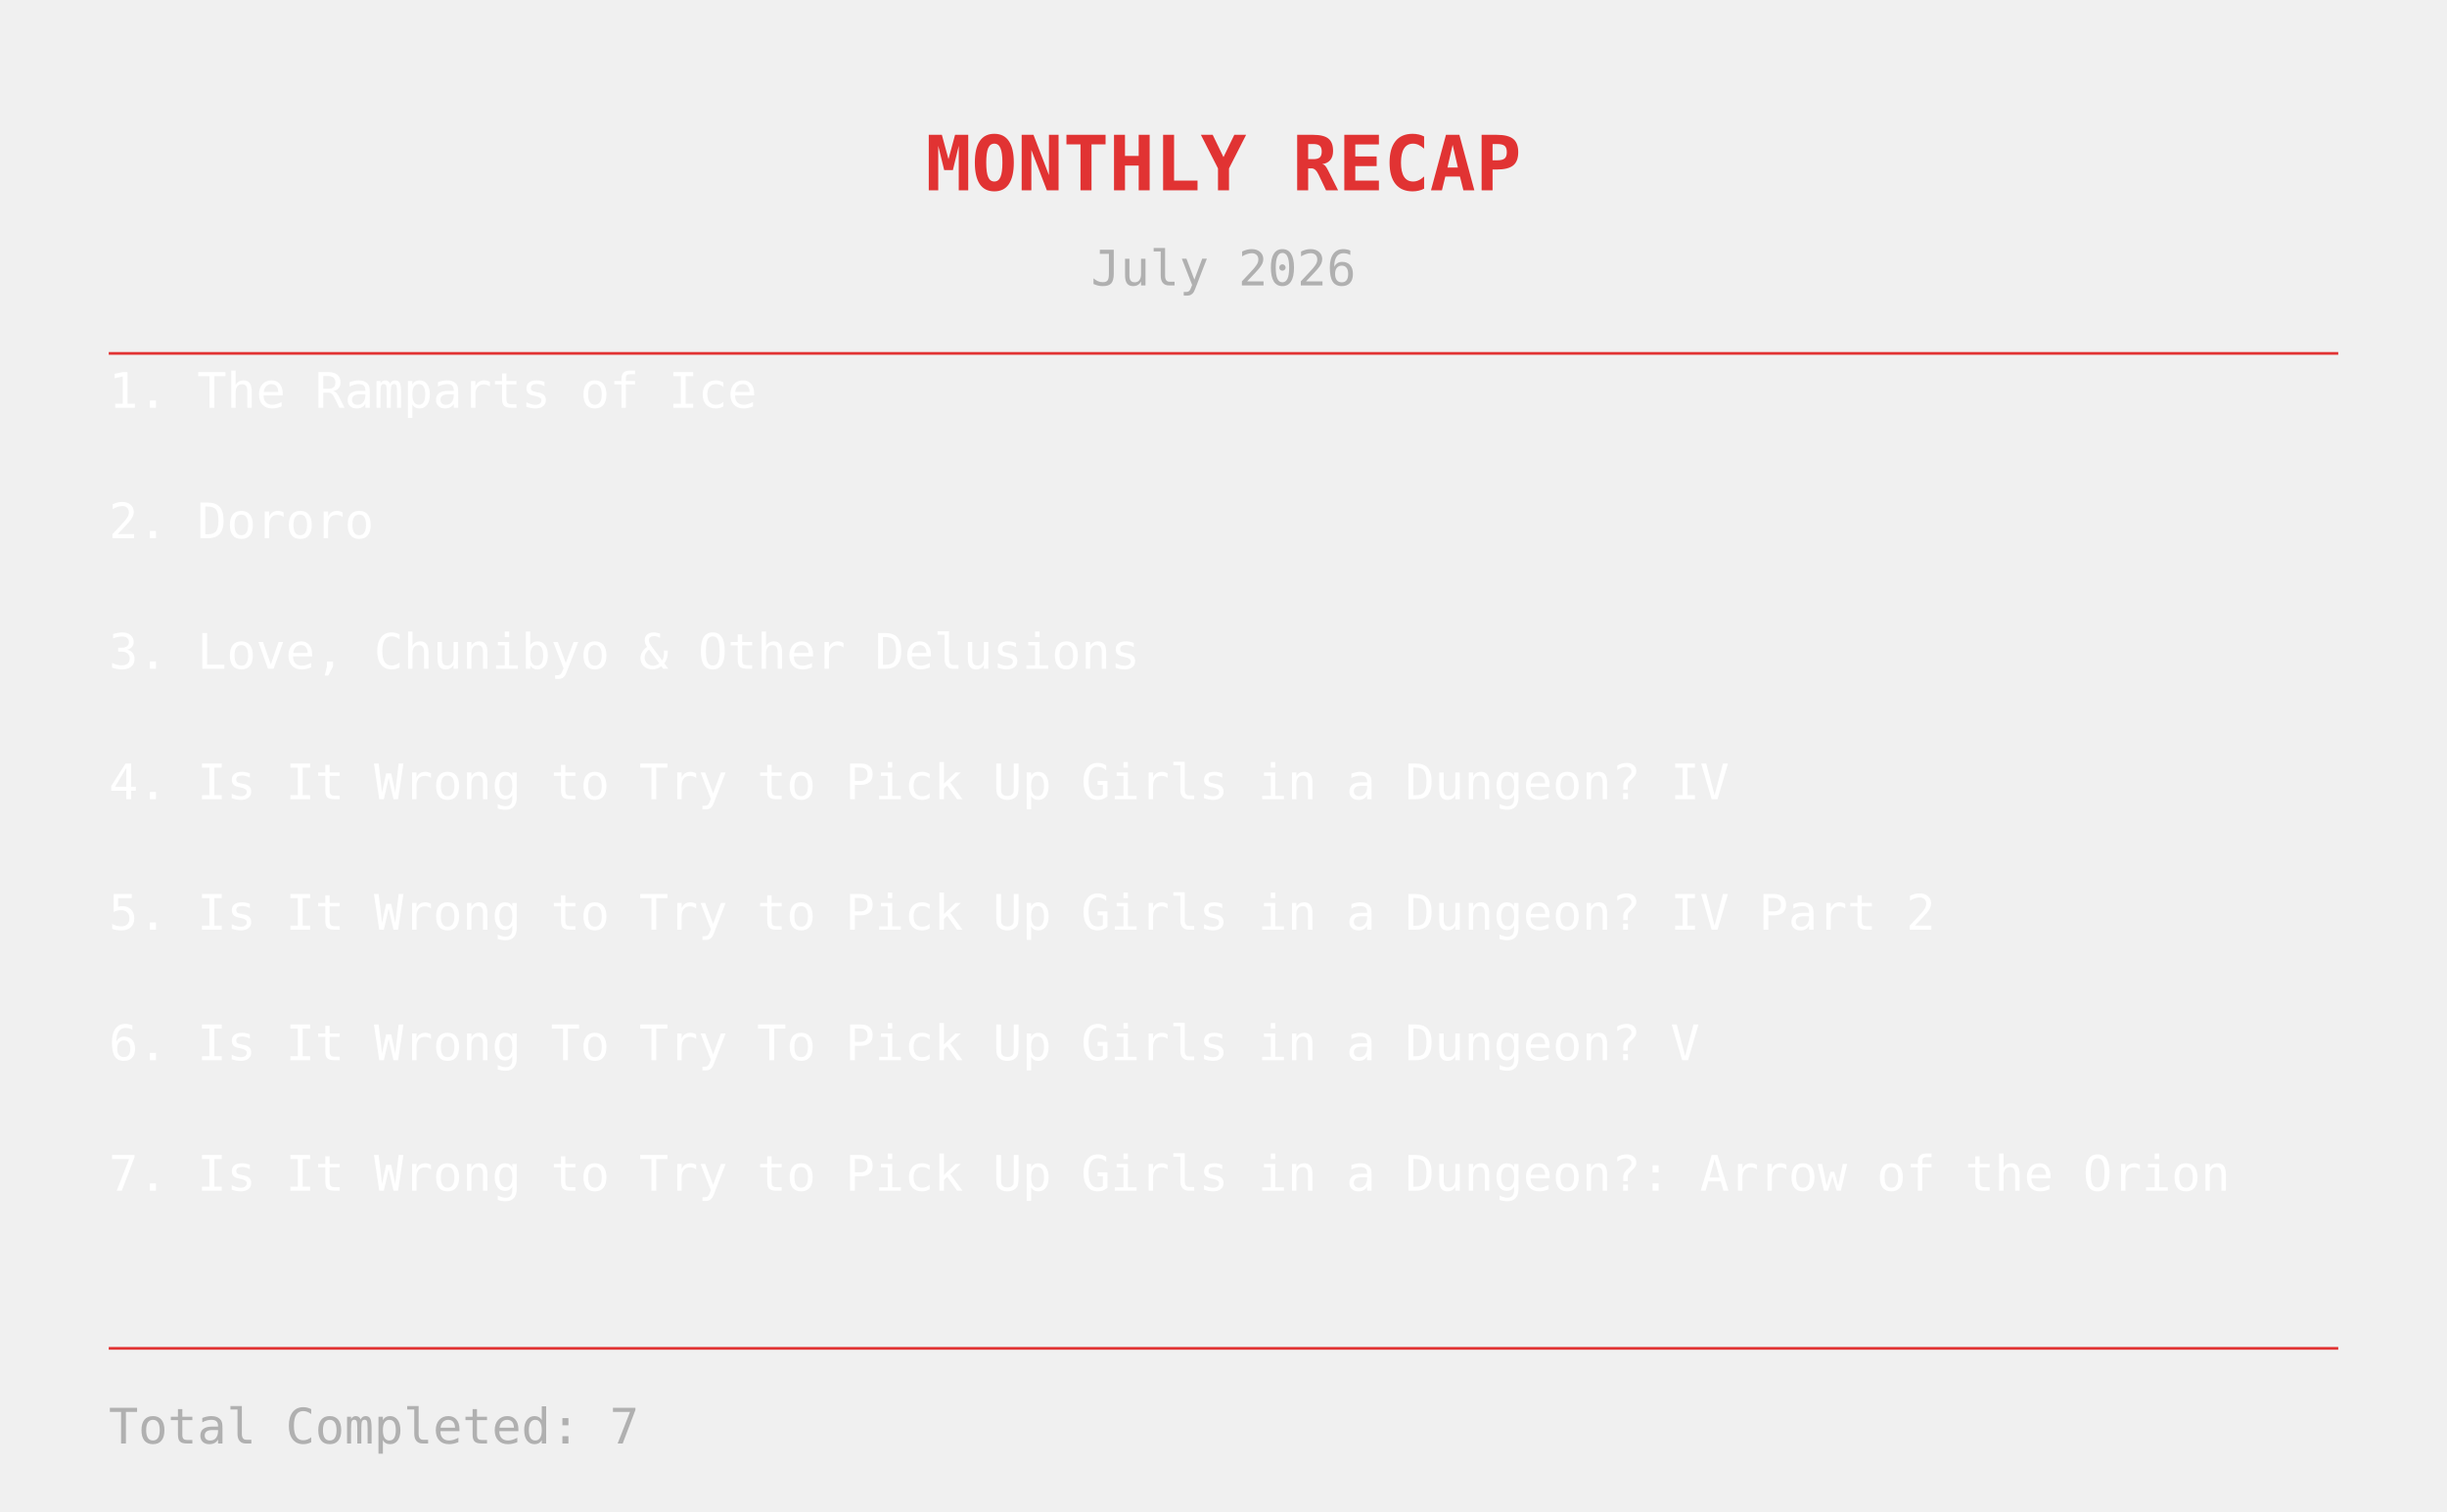
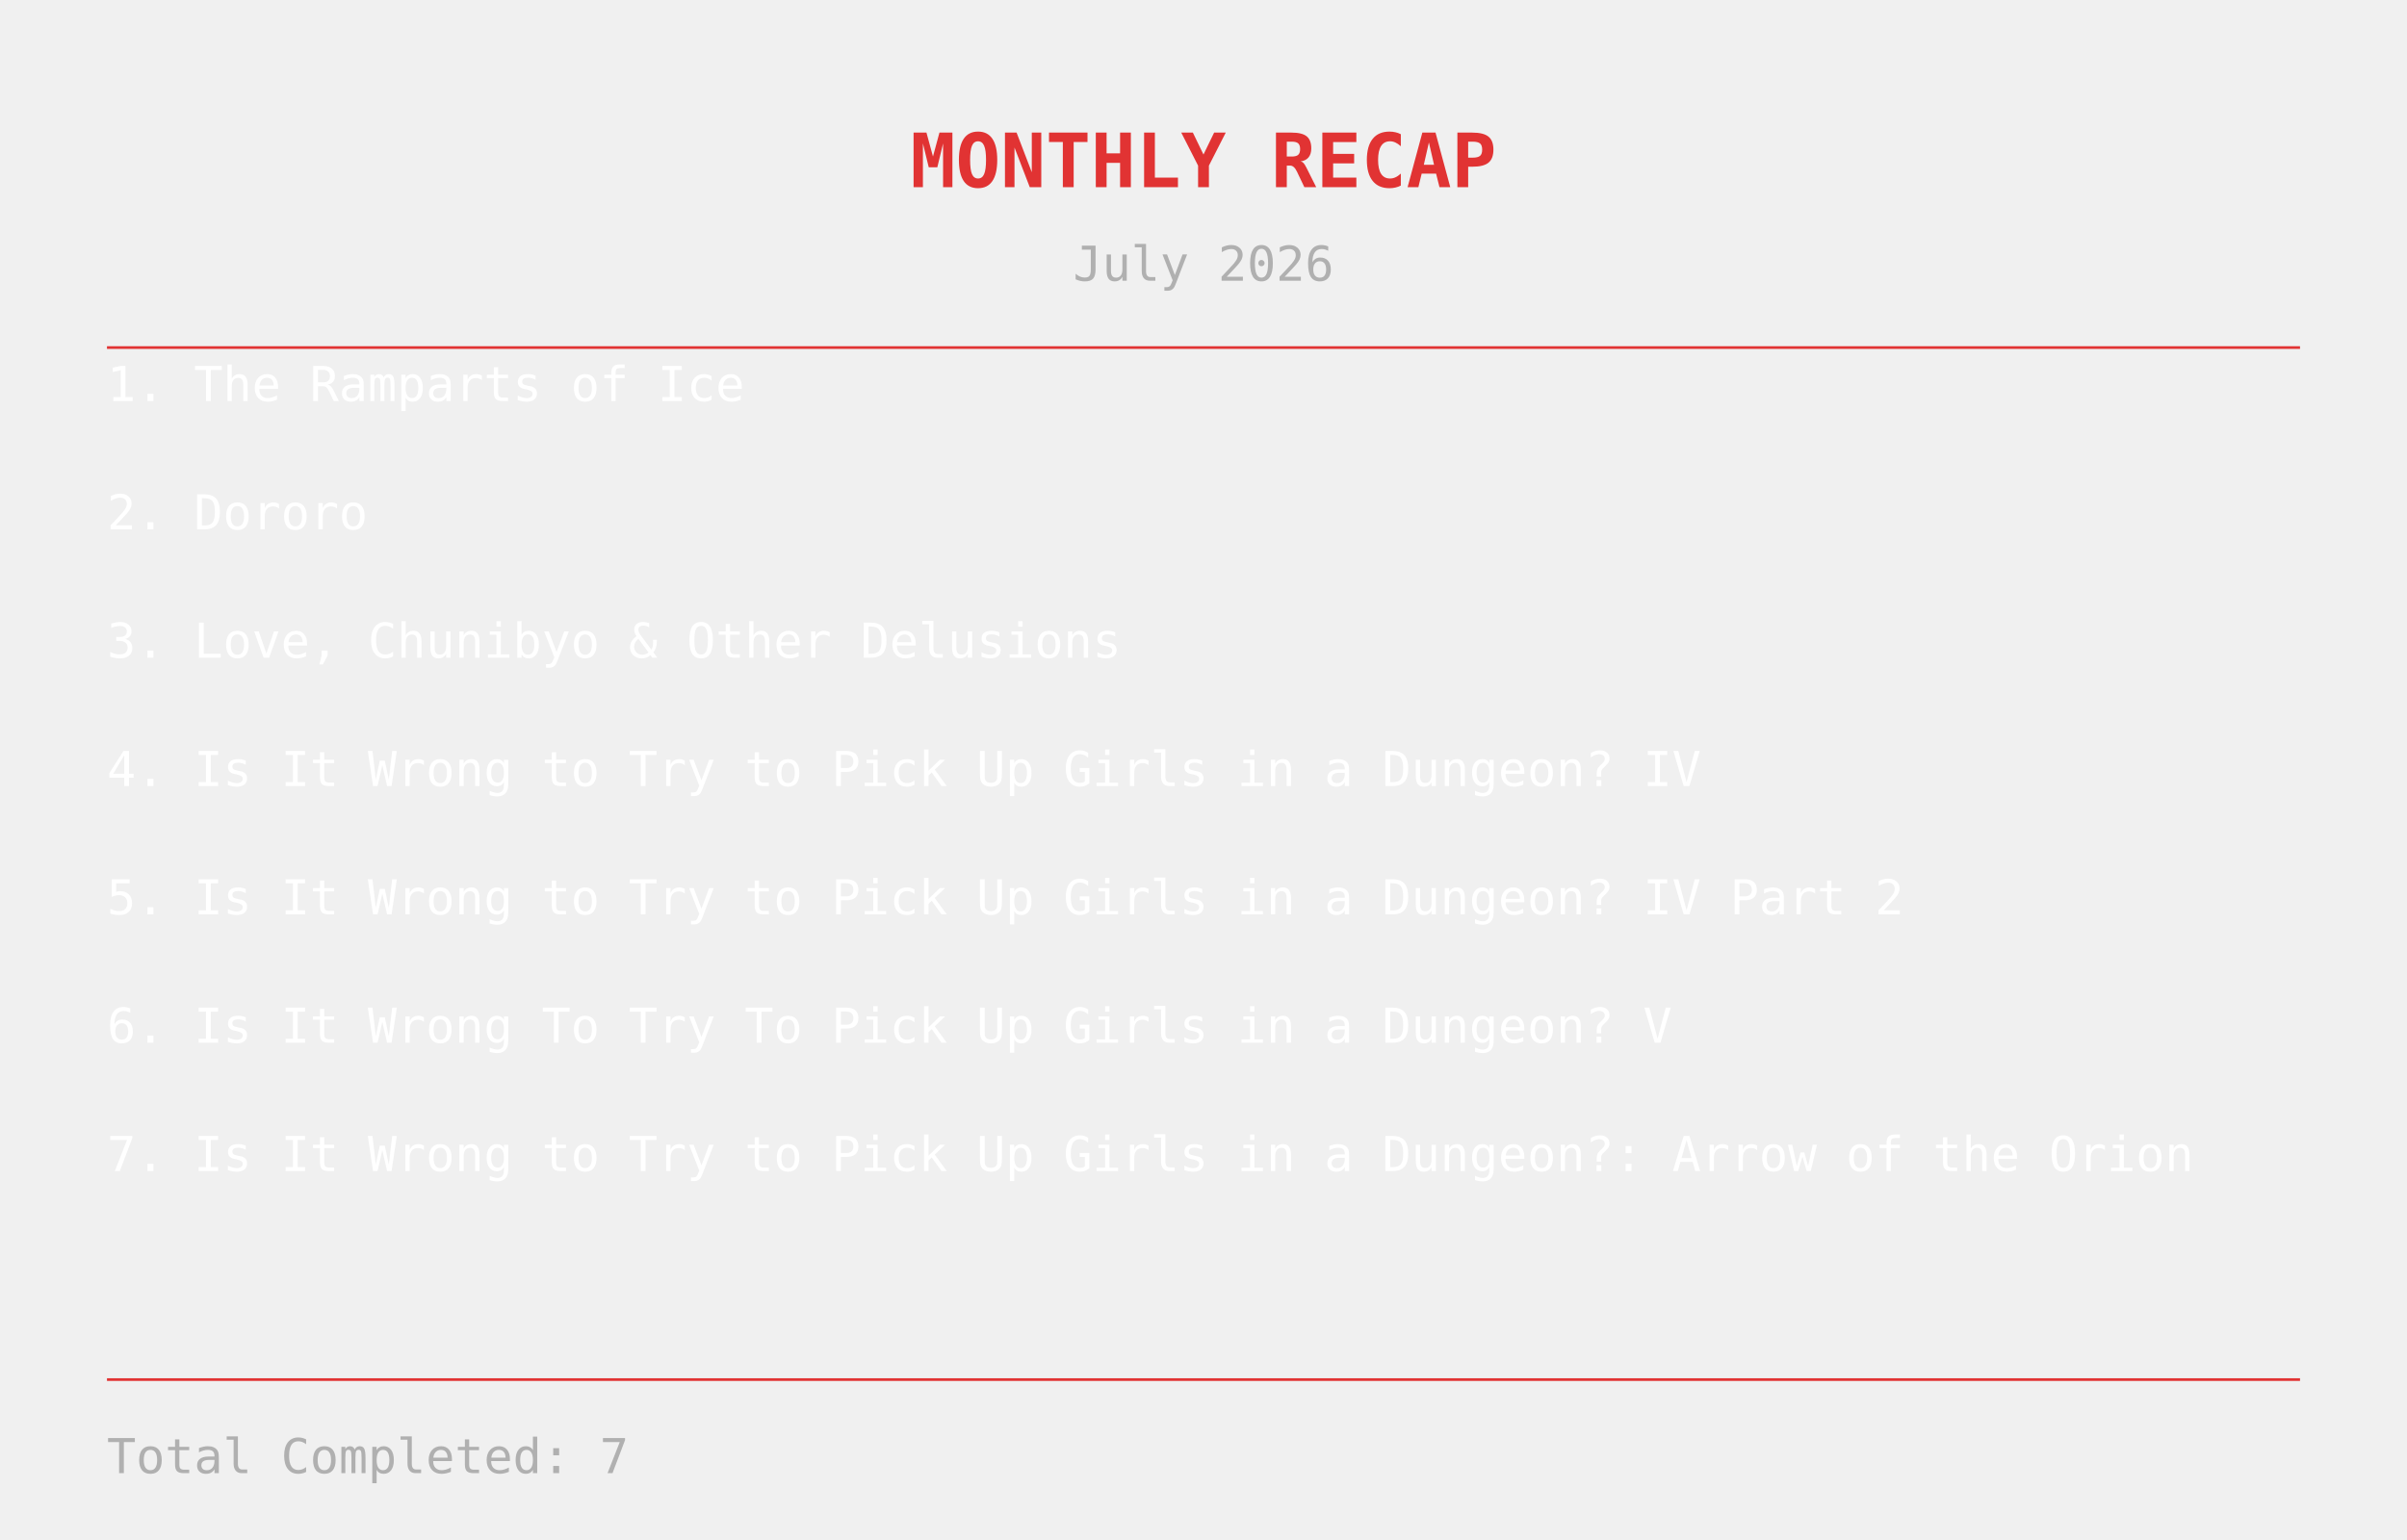
- <svg xmlns="http://www.w3.org/2000/svg" width="900" height="556">
+ <svg xmlns="http://www.w3.org/2000/svg" width="900" height="576">
  <text x="450" y="70" text-anchor="middle" fill="#e13333" font-size="28" font-family="monospace" font-weight="bold">
MONTHLY RECAP
</text>
  <text x="450" y="105" text-anchor="middle" fill="#b0b0b0" font-size="18" font-family="monospace">
July 2026
</text>
  <line x1="40" y1="130" x2="860" y2="130" stroke="#e13333" stroke-width="1" />
  <text x="40" y="150" fill="white" font-size="18" font-family="monospace">
    1. The Ramparts of Ice
</text>
  <text x="40" y="198" fill="white" font-size="18" font-family="monospace">
    2. Dororo
</text>
  <text x="40" y="246" fill="white" font-size="18" font-family="monospace">
    3. Love, Chunibyo &amp; Other Delusions
</text>
  <text x="40" y="294" fill="white" font-size="18" font-family="monospace">
    4. Is It Wrong to Try to Pick Up Girls in a Dungeon? IV
</text>
  <text x="40" y="342" fill="white" font-size="18" font-family="monospace">
    5. Is It Wrong to Try to Pick Up Girls in a Dungeon? IV Part 2
</text>
  <text x="40" y="390" fill="white" font-size="18" font-family="monospace">
    6. Is It Wrong To Try To Pick Up Girls in a Dungeon? V
</text>
  <text x="40" y="438" fill="white" font-size="18" font-family="monospace">
    7. Is It Wrong to Try to Pick Up Girls in a Dungeon?: Arrow of the Orion
</text>
-   <line x1="40" y1="496" x2="860" y2="496" stroke="#e13333" stroke-width="1" />
-   <text x="40" y="531" fill="#b0b0b0" font-size="18" font-family="monospace">
+   <line x1="40" y1="516" x2="860" y2="516" stroke="#e13333" stroke-width="1" />
+   <text x="40" y="551" fill="#b0b0b0" font-size="18" font-family="monospace">
    Total Completed: 7
</text>
</svg>
